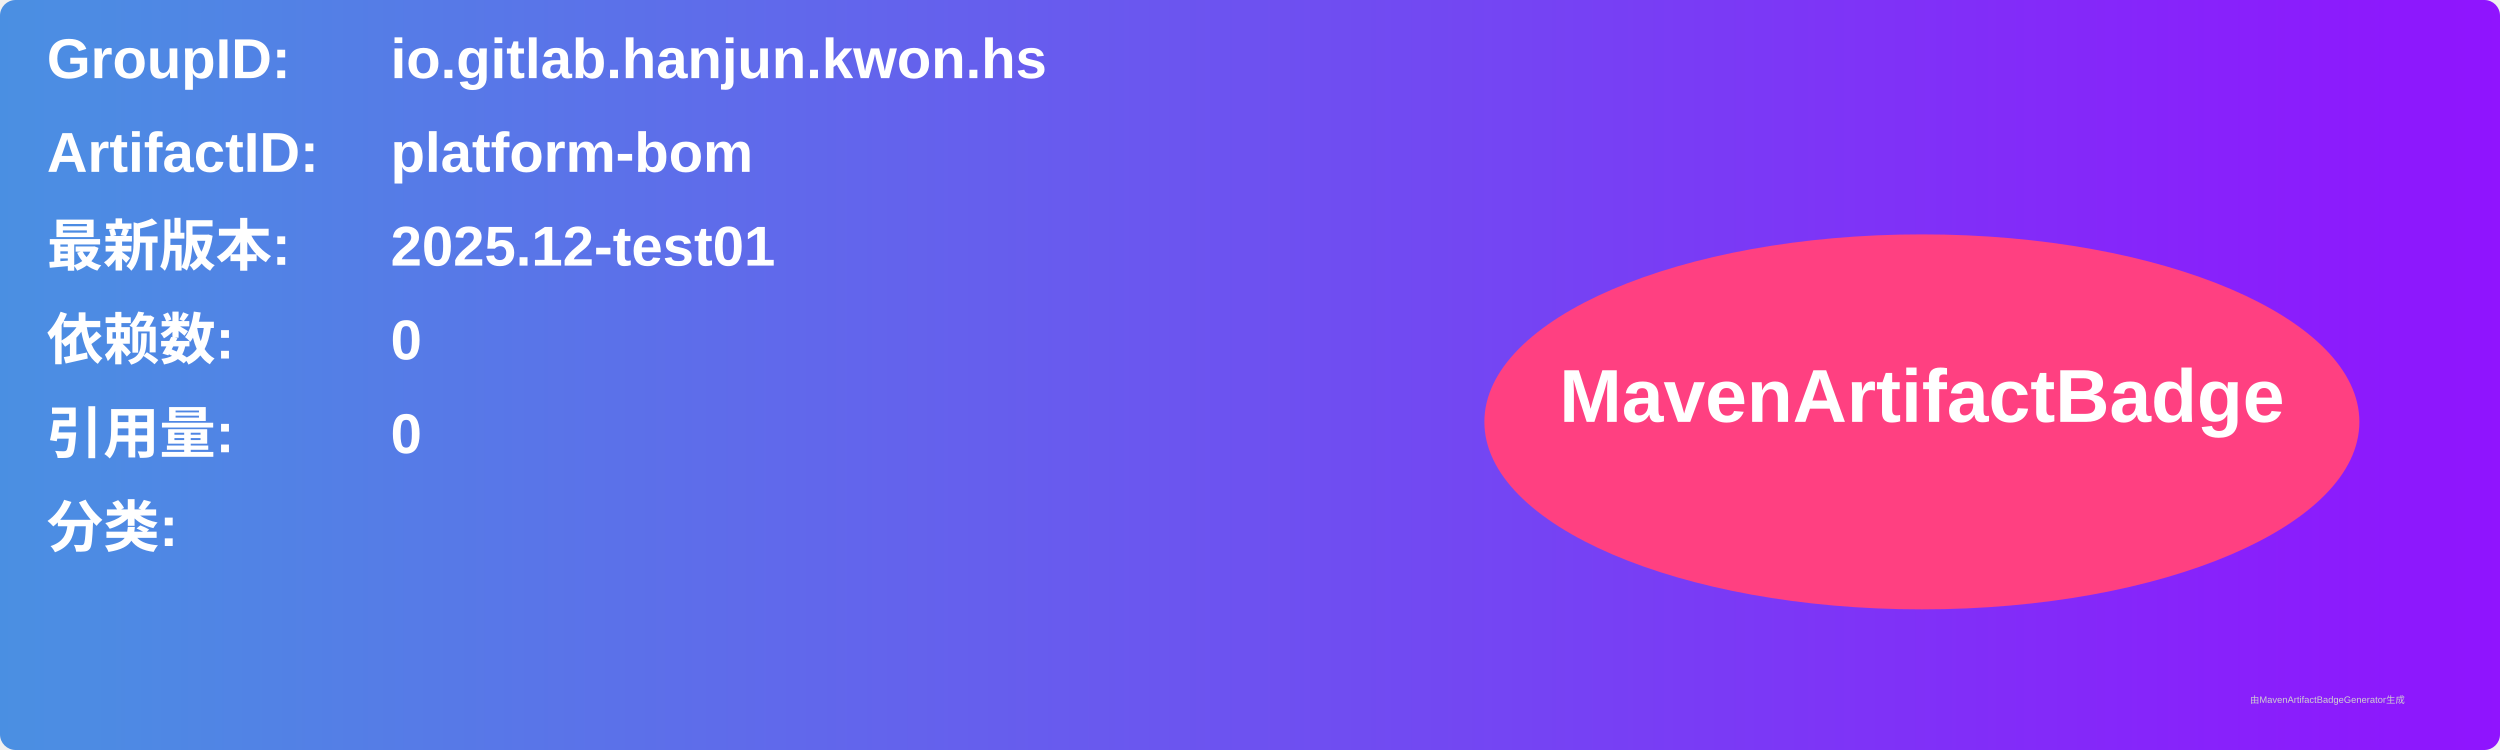
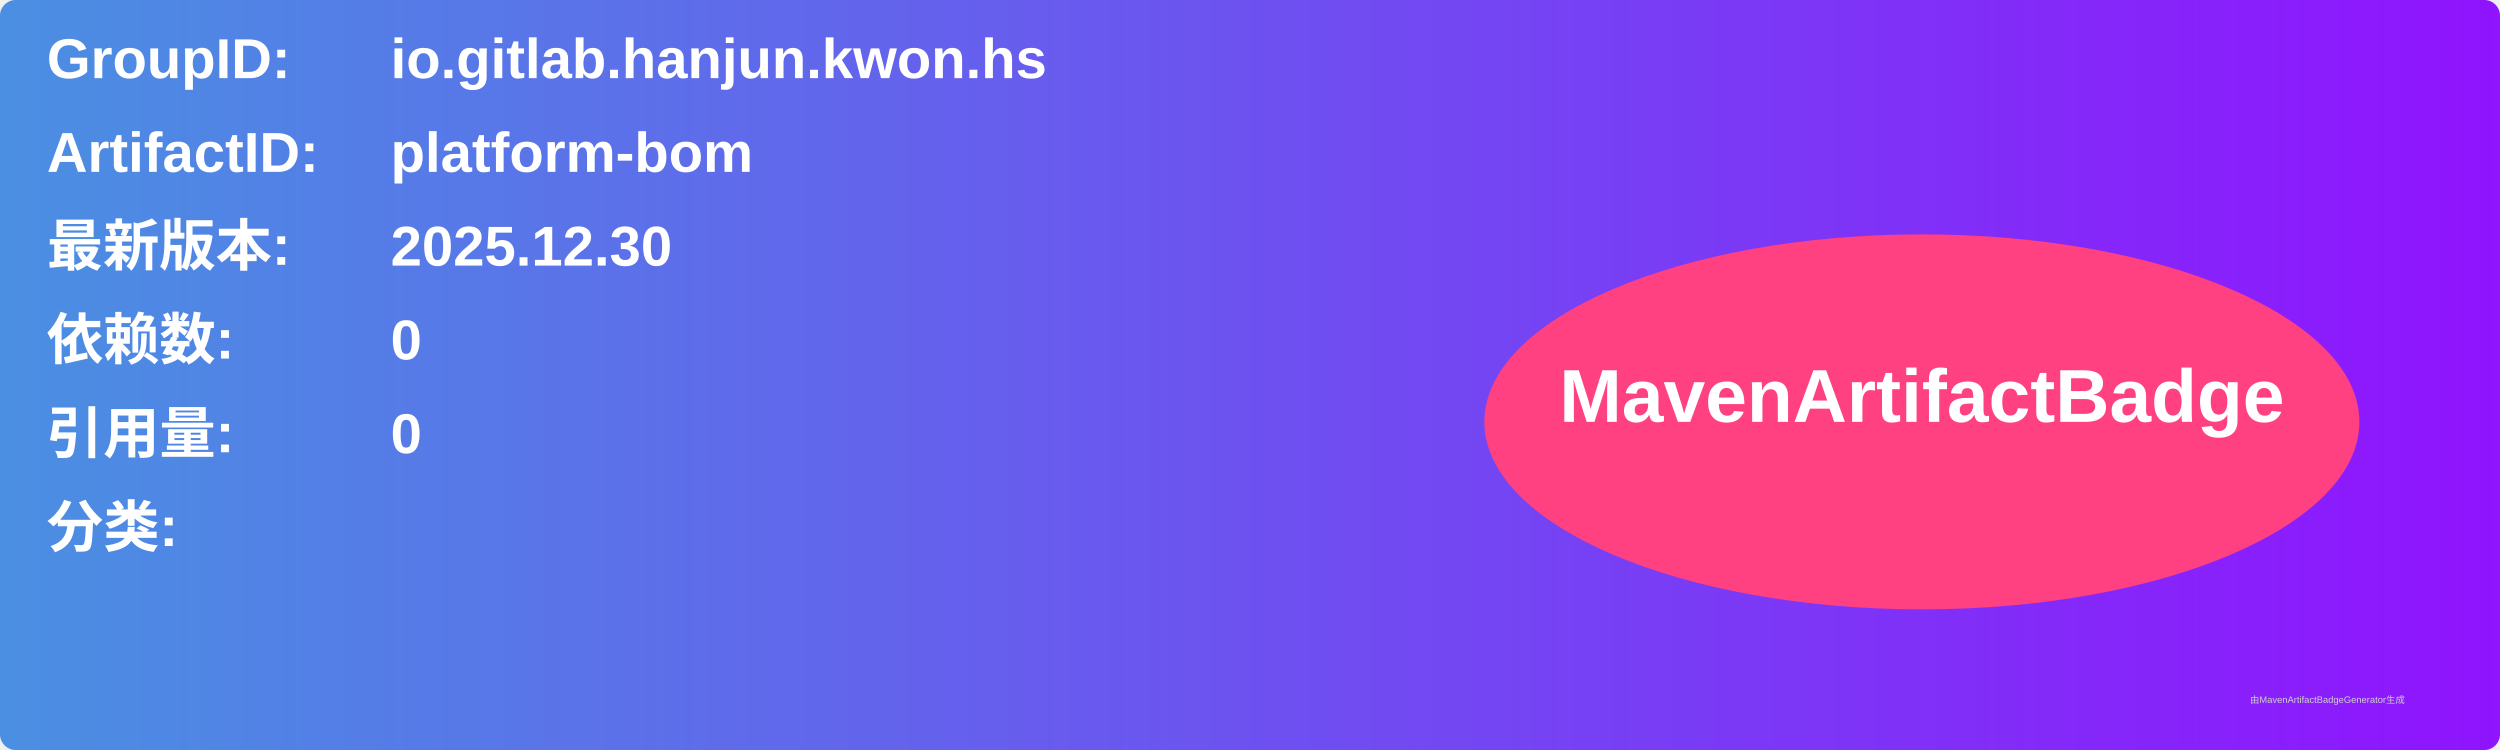
<svg xmlns="http://www.w3.org/2000/svg" width="800" height="240" viewBox="0 0 800 240">
  <linearGradient id="grad" x1="0%" y1="0%" x2="100%" y2="0%">
    <stop offset="0%" stop-color="#4a90e2" />
    <stop offset="100%" stop-color="#9013fe" />
  </linearGradient>
  <rect width="100%" height="100%" rx="5" ry="5" fill="url(#grad)" />
  <g transform="translate(15, 15)">
    <text x="0" y="10" font-family="Arial" font-size="18" fill="white" font-weight="bold" width="260">GroupID:</text>
    <text x="110" y="10" font-family="Arial" font-size="18" fill="white" font-weight="bold" width="460">io.gitlab.hanjun.kwon.hs</text>
    <text x="0" y="40" font-family="Arial" font-size="18" fill="white" font-weight="bold" width="260">ArtifactID:</text>
    <text x="110" y="40" font-family="Arial" font-size="18" fill="white" font-weight="bold" width="460">platform-bom</text>
    <text x="0" y="70" font-family="Arial" font-size="18" fill="white" font-weight="bold">最新版本:</text>
    <text x="110" y="70" font-family="Arial" font-size="18" fill="white" font-weight="bold">
-       <tspan font-weight="bold">2025.12-test01</tspan>
+       <tspan font-weight="bold">2025.12.30</tspan>
    </text>
    <text x="0" y="100" font-family="Arial" font-size="18" fill="white" font-weight="bold">依赖数: </text>
    <text x="110" y="100" font-family="Arial" font-size="18" fill="white">
      <tspan font-weight="bold">0</tspan>
    </text>
    <text x="0" y="130" font-family="Arial" font-size="18" fill="white" font-weight="bold">引用量: </text>
    <text x="110" y="130" font-family="Arial" font-size="18" fill="white">
      <tspan font-weight="bold">0</tspan>
    </text>
    <text x="0" y="160" font-family="Arial" font-size="18" fill="white" font-weight="bold">分类:</text>
    <text x="10" y="190" font-family="Arial" font-size="10" fill="white">
      <tspan font-weight="bold" />
    </text>
    <ellipse cx="600" cy="120" rx="140" ry="60" fill="#ff4081" />
    <text x="600" y="120" text-anchor="middle" font-family="Arial" font-size="24" fill="white" font-weight="bold">MavenArtifactBadge</text>
  </g>
  <text x="720" y="225" font-family="Arial" font-size="3" fill="#d0d0d0">由MavenArtifactBadgeGenerator生成</text>
</svg>
